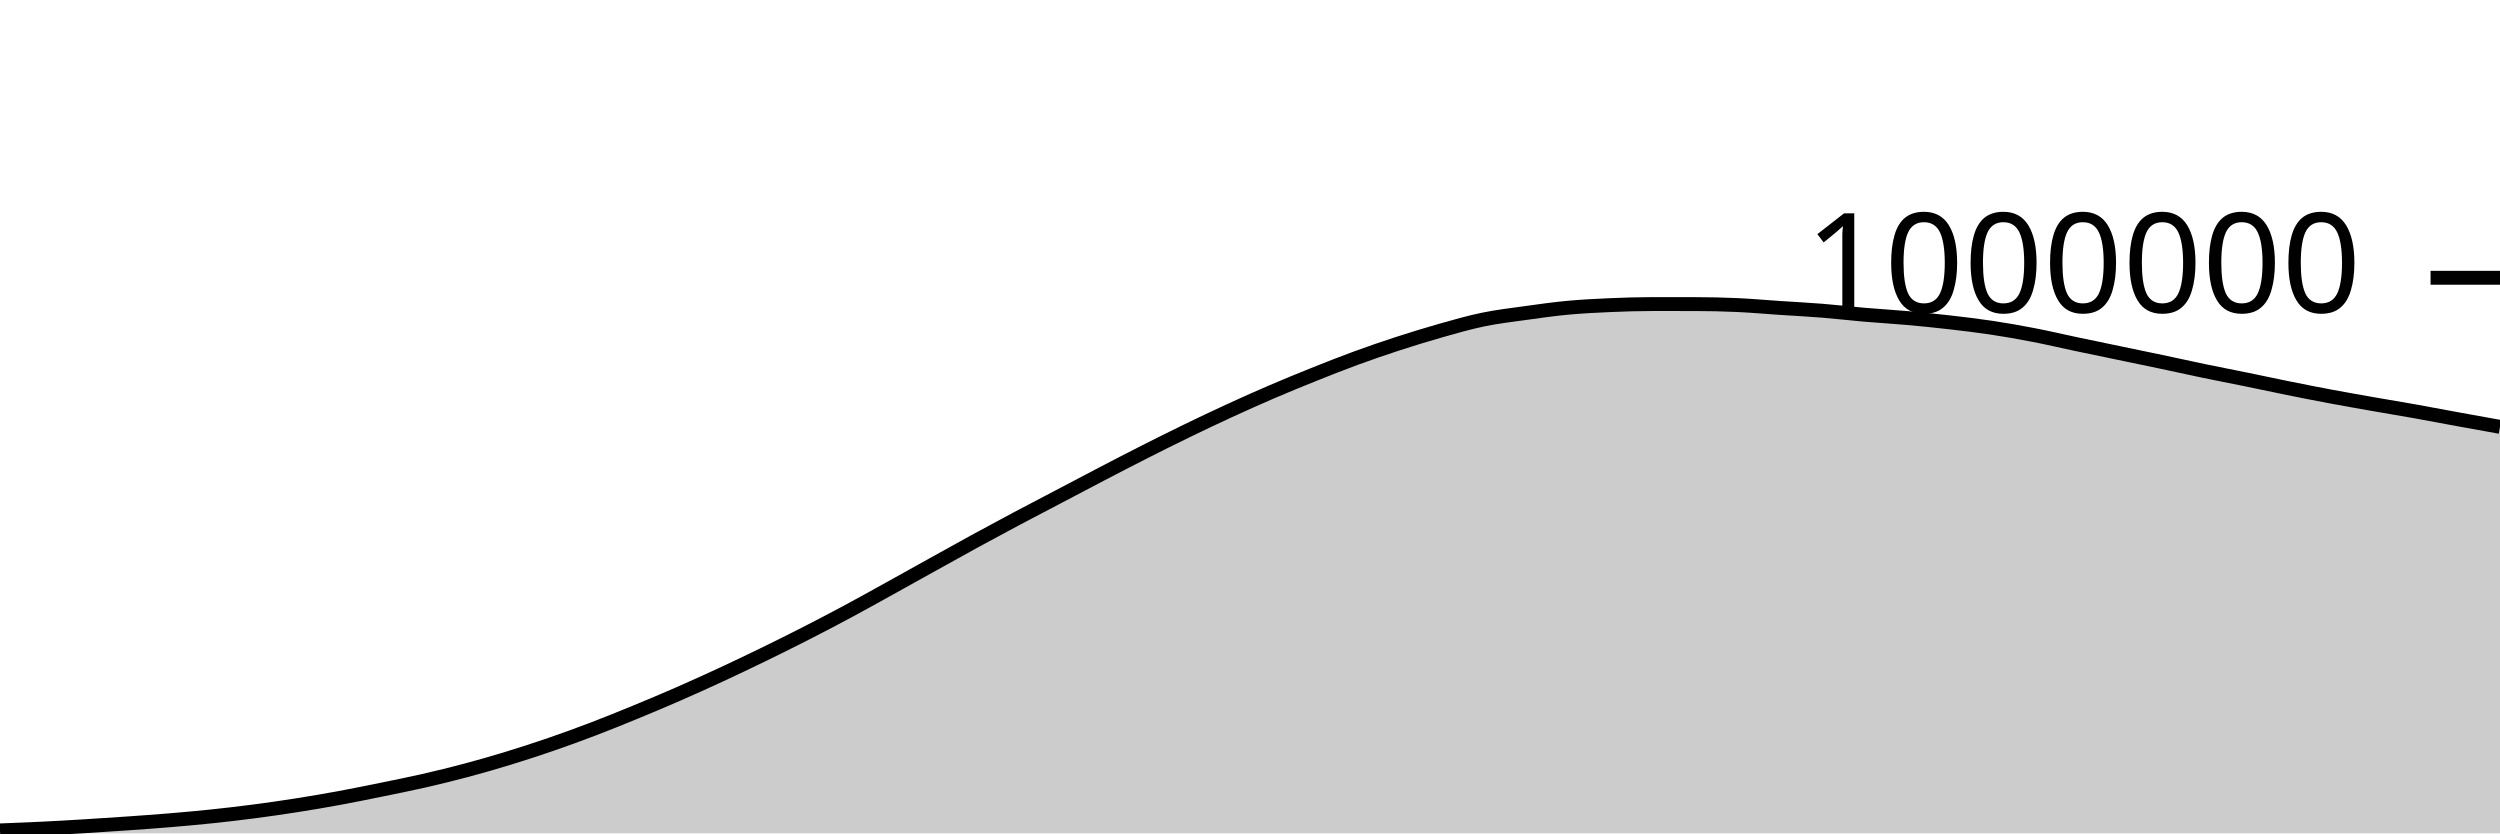
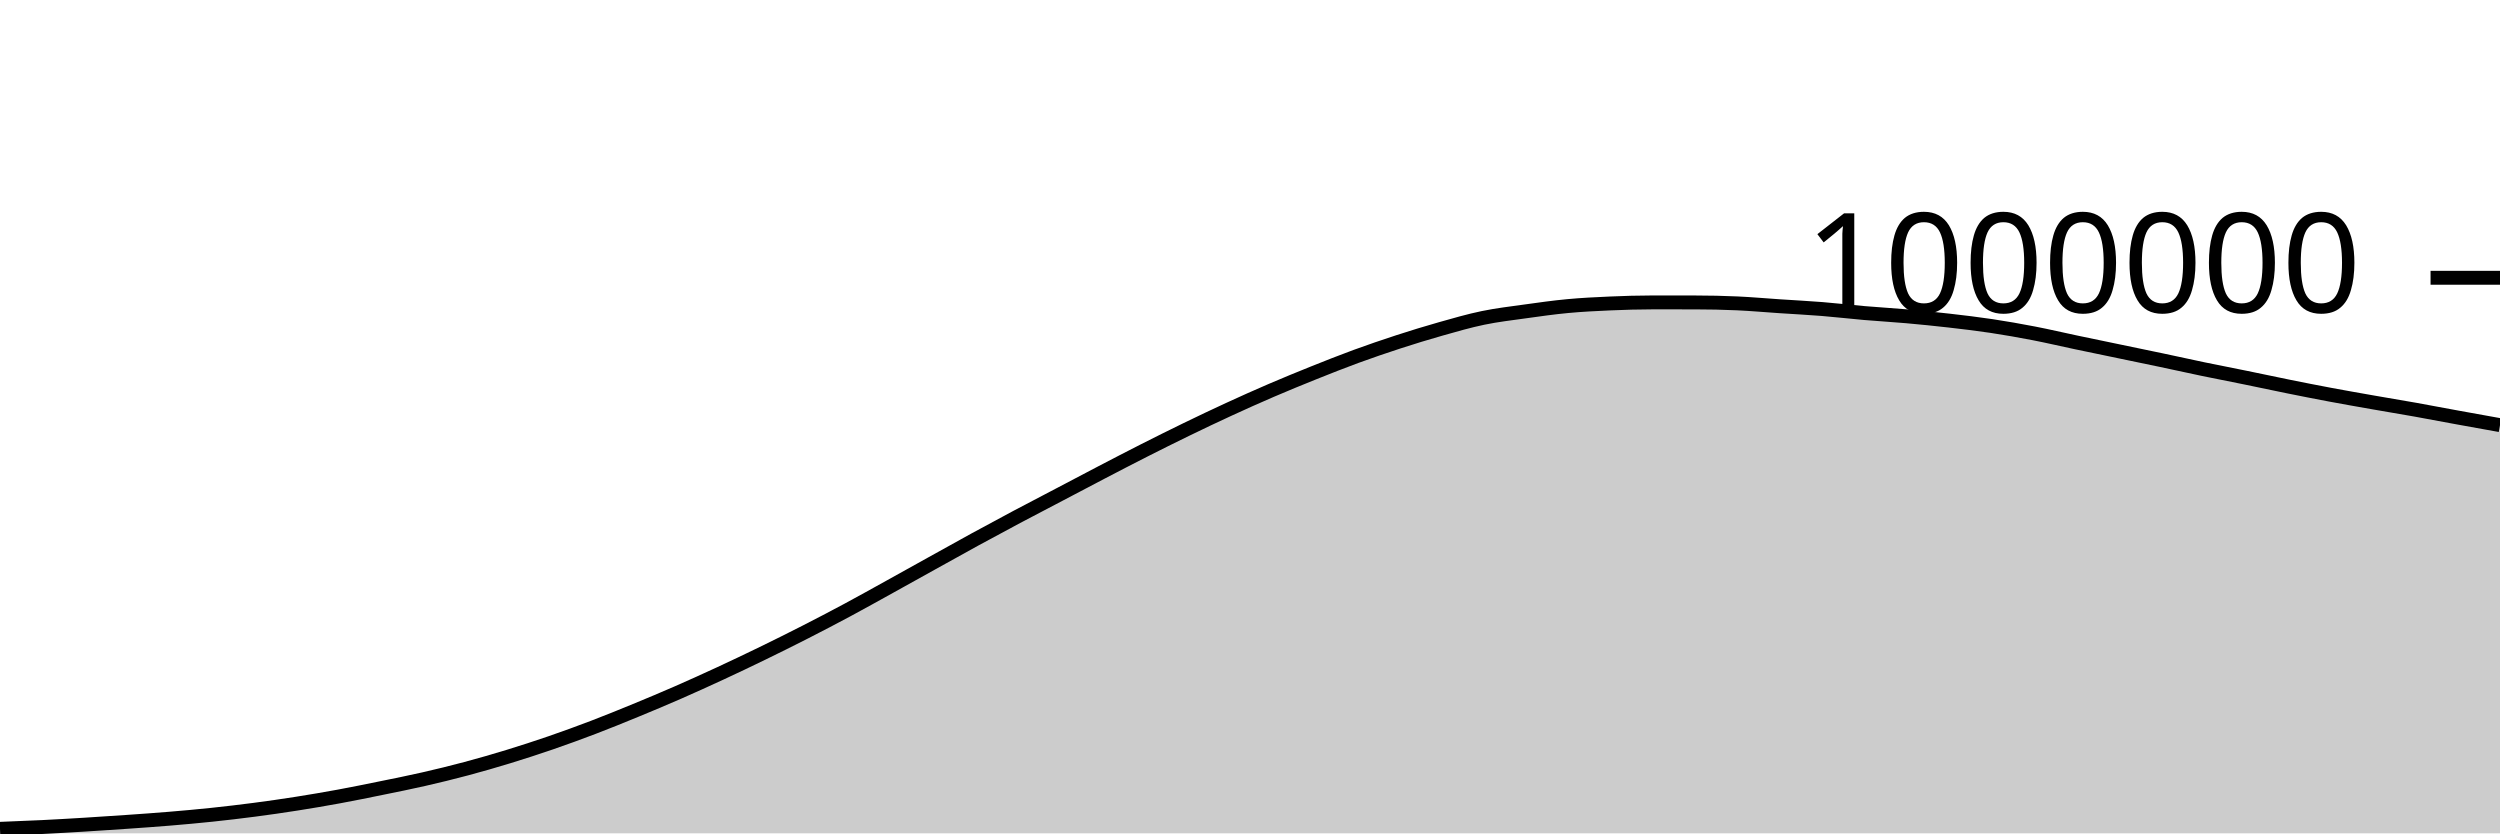
<svg xmlns="http://www.w3.org/2000/svg" viewBox="0 0 180 60">
  <g transform="translate(0,20)">
-     <path class="area" fill="rgba(0, 0, 0, 0.2)" d="M0,39.789C1.017,39.75,2.034,39.71,3.051,39.66C4.068,39.61,5.085,39.551,6.102,39.488C7.119,39.426,8.136,39.359,9.153,39.288C10.169,39.217,11.186,39.146,12.203,39.061C13.22,38.976,14.237,38.885,15.254,38.778C16.271,38.671,17.288,38.552,18.305,38.419C19.322,38.286,20.339,38.14,21.356,37.98C22.373,37.82,23.39,37.647,24.407,37.46C25.424,37.273,26.441,37.065,27.458,36.858C28.475,36.65,29.492,36.448,30.508,36.216C31.525,35.984,32.542,35.735,33.559,35.464C34.576,35.193,35.593,34.899,36.61,34.588C37.627,34.276,38.644,33.946,39.661,33.596C40.678,33.246,41.695,32.875,42.712,32.487C43.729,32.099,44.746,31.686,45.763,31.268C46.78,30.849,47.797,30.422,48.814,29.977C49.831,29.533,50.847,29.072,51.864,28.601C52.881,28.13,53.898,27.646,54.915,27.151C55.932,26.656,56.949,26.151,57.966,25.632C58.983,25.113,60,24.582,61.017,24.037C62.034,23.492,63.051,22.922,64.068,22.36C65.085,21.798,66.102,21.229,67.119,20.664C68.136,20.1,69.153,19.53,70.169,18.975C71.186,18.419,72.203,17.872,73.22,17.331C74.237,16.79,75.254,16.264,76.271,15.73C77.288,15.196,78.305,14.656,79.322,14.127C80.339,13.598,81.356,13.069,82.373,12.554C83.39,12.039,84.407,11.531,85.424,11.037C86.441,10.543,87.458,10.059,88.475,9.591C89.492,9.123,90.508,8.667,91.525,8.23C92.542,7.793,93.559,7.376,94.576,6.968C95.593,6.561,96.61,6.157,97.627,5.785C98.644,5.412,99.661,5.064,100.678,4.733C101.695,4.403,102.712,4.09,103.729,3.802C104.746,3.515,105.763,3.219,106.78,3.009C107.797,2.798,108.814,2.681,109.831,2.539C110.847,2.397,111.864,2.253,112.881,2.158C113.898,2.064,114.915,2.013,115.932,1.969C116.949,1.925,117.966,1.893,118.983,1.893C120,1.893,121.017,1.894,122.034,1.895C123.051,1.896,124.068,1.918,125.085,1.964C126.102,2.01,127.119,2.102,128.136,2.17C129.153,2.238,130.169,2.288,131.186,2.37C132.203,2.451,133.22,2.573,134.237,2.661C135.254,2.749,136.271,2.805,137.288,2.896C138.305,2.986,139.322,3.088,140.339,3.205C141.356,3.321,142.373,3.442,143.39,3.595C144.407,3.748,145.424,3.927,146.441,4.125C147.458,4.322,148.475,4.563,149.492,4.777C150.508,4.992,151.525,5.2,152.542,5.412C153.559,5.624,154.576,5.832,155.593,6.047C156.61,6.262,157.627,6.49,158.644,6.701C159.661,6.913,160.678,7.107,161.695,7.315C162.712,7.523,163.729,7.743,164.746,7.949C165.763,8.154,166.78,8.356,167.797,8.546C168.814,8.737,169.831,8.914,170.847,9.093C171.864,9.271,172.881,9.437,173.898,9.619C174.915,9.801,175.932,9.997,176.949,10.183C177.966,10.369,178.983,10.552,180,10.734L180,40C178.983,40,177.966,40,176.949,40C175.932,40,174.915,40,173.898,40C172.881,40,171.864,40,170.847,40C169.831,40,168.814,40,167.797,40C166.78,40,165.763,40,164.746,40C163.729,40,162.712,40,161.695,40C160.678,40,159.661,40,158.644,40C157.627,40,156.61,40,155.593,40C154.576,40,153.559,40,152.542,40C151.525,40,150.508,40,149.492,40C148.475,40,147.458,40,146.441,40C145.424,40,144.407,40,143.39,40C142.373,40,141.356,40,140.339,40C139.322,40,138.305,40,137.288,40C136.271,40,135.254,40,134.237,40C133.22,40,132.203,40,131.186,40C130.169,40,129.153,40,128.136,40C127.119,40,126.102,40,125.085,40C124.068,40,123.051,40,122.034,40C121.017,40,120,40,118.983,40C117.966,40,116.949,40,115.932,40C114.915,40,113.898,40,112.881,40C111.864,40,110.847,40,109.831,40C108.814,40,107.797,40,106.78,40C105.763,40,104.746,40,103.729,40C102.712,40,101.695,40,100.678,40C99.661,40,98.644,40,97.627,40C96.61,40,95.593,40,94.576,40C93.559,40,92.542,40,91.525,40C90.508,40,89.492,40,88.475,40C87.458,40,86.441,40,85.424,40C84.407,40,83.39,40,82.373,40C81.356,40,80.339,40,79.322,40C78.305,40,77.288,40,76.271,40C75.254,40,74.237,40,73.22,40C72.203,40,71.186,40,70.169,40C69.153,40,68.136,40,67.119,40C66.102,40,65.085,40,64.068,40C63.051,40,62.034,40,61.017,40C60,40,58.983,40,57.966,40C56.949,40,55.932,40,54.915,40C53.898,40,52.881,40,51.864,40C50.847,40,49.831,40,48.814,40C47.797,40,46.78,40,45.763,40C44.746,40,43.729,40,42.712,40C41.695,40,40.678,40,39.661,40C38.644,40,37.627,40,36.61,40C35.593,40,34.576,40,33.559,40C32.542,40,31.525,40,30.508,40C29.492,40,28.475,40,27.458,40C26.441,40,25.424,40,24.407,40C23.39,40,22.373,40,21.356,40C20.339,40,19.322,40,18.305,40C17.288,40,16.271,40,15.254,40C14.237,40,13.22,40,12.203,40C11.186,40,10.169,40,9.153,40C8.136,40,7.119,40,6.102,40C5.085,40,4.068,40,3.051,40C2.034,40,1.017,40,0,40Z" />
-     <path class="line" stroke="black" fill="none" d="M0,39.789C1.017,39.75,2.034,39.71,3.051,39.66C4.068,39.61,5.085,39.551,6.102,39.488C7.119,39.426,8.136,39.359,9.153,39.288C10.169,39.217,11.186,39.146,12.203,39.061C13.22,38.976,14.237,38.885,15.254,38.778C16.271,38.671,17.288,38.552,18.305,38.419C19.322,38.286,20.339,38.14,21.356,37.98C22.373,37.82,23.39,37.647,24.407,37.46C25.424,37.273,26.441,37.065,27.458,36.858C28.475,36.65,29.492,36.448,30.508,36.216C31.525,35.984,32.542,35.735,33.559,35.464C34.576,35.193,35.593,34.899,36.61,34.588C37.627,34.276,38.644,33.946,39.661,33.596C40.678,33.246,41.695,32.875,42.712,32.487C43.729,32.099,44.746,31.686,45.763,31.268C46.78,30.849,47.797,30.422,48.814,29.977C49.831,29.533,50.847,29.072,51.864,28.601C52.881,28.13,53.898,27.646,54.915,27.151C55.932,26.656,56.949,26.151,57.966,25.632C58.983,25.113,60,24.582,61.017,24.037C62.034,23.492,63.051,22.922,64.068,22.36C65.085,21.798,66.102,21.229,67.119,20.664C68.136,20.1,69.153,19.53,70.169,18.975C71.186,18.419,72.203,17.872,73.22,17.331C74.237,16.79,75.254,16.264,76.271,15.73C77.288,15.196,78.305,14.656,79.322,14.127C80.339,13.598,81.356,13.069,82.373,12.554C83.39,12.039,84.407,11.531,85.424,11.037C86.441,10.543,87.458,10.059,88.475,9.591C89.492,9.123,90.508,8.667,91.525,8.23C92.542,7.793,93.559,7.376,94.576,6.968C95.593,6.561,96.61,6.157,97.627,5.785C98.644,5.412,99.661,5.064,100.678,4.733C101.695,4.403,102.712,4.09,103.729,3.802C104.746,3.515,105.763,3.219,106.78,3.009C107.797,2.798,108.814,2.681,109.831,2.539C110.847,2.397,111.864,2.253,112.881,2.158C113.898,2.064,114.915,2.013,115.932,1.969C116.949,1.925,117.966,1.893,118.983,1.893C120,1.893,121.017,1.894,122.034,1.895C123.051,1.896,124.068,1.918,125.085,1.964C126.102,2.01,127.119,2.102,128.136,2.17C129.153,2.238,130.169,2.288,131.186,2.37C132.203,2.451,133.22,2.573,134.237,2.661C135.254,2.749,136.271,2.805,137.288,2.896C138.305,2.986,139.322,3.088,140.339,3.205C141.356,3.321,142.373,3.442,143.39,3.595C144.407,3.748,145.424,3.927,146.441,4.125C147.458,4.322,148.475,4.563,149.492,4.777C150.508,4.992,151.525,5.2,152.542,5.412C153.559,5.624,154.576,5.832,155.593,6.047C156.61,6.262,157.627,6.49,158.644,6.701C159.661,6.913,160.678,7.107,161.695,7.315C162.712,7.523,163.729,7.743,164.746,7.949C165.763,8.154,166.78,8.356,167.797,8.546C168.814,8.737,169.831,8.914,170.847,9.093C171.864,9.271,172.881,9.437,173.898,9.619C174.915,9.801,175.932,9.997,176.949,10.183C177.966,10.369,178.983,10.552,180,10.734" />
+     <path class="area" fill="rgba(0, 0, 0, 0.2)" d="M0,39.675C1.017,39.636,2.034,39.596,3.051,39.546C4.068,39.496,5.085,39.436,6.102,39.374C7.119,39.312,8.136,39.245,9.153,39.173C10.169,39.102,11.186,39.032,12.203,38.947C13.22,38.862,14.237,38.771,15.254,38.664C16.271,38.557,17.288,38.437,18.305,38.304C19.322,38.171,20.339,38.025,21.356,37.865C22.373,37.705,23.39,37.532,24.407,37.345C25.424,37.158,26.441,36.95,27.458,36.742C28.475,36.535,29.492,36.333,30.508,36.1C31.525,35.868,32.542,35.62,33.559,35.348C34.576,35.077,35.593,34.783,36.61,34.472C37.627,34.16,38.644,33.83,39.661,33.48C40.678,33.129,41.695,32.759,42.712,32.371C43.729,31.982,44.746,31.57,45.763,31.151C46.78,30.733,47.797,30.305,48.814,29.861C49.831,29.416,50.847,28.955,51.864,28.484C52.881,28.013,53.898,27.529,54.915,27.034C55.932,26.539,56.949,26.034,57.966,25.515C58.983,24.996,60,24.465,61.017,23.92C62.034,23.374,63.051,22.805,64.068,22.242C65.085,21.68,66.102,21.111,67.119,20.547C68.136,19.982,69.153,19.413,70.169,18.857C71.186,18.301,72.203,17.754,73.22,17.213C74.237,16.672,75.254,16.146,76.271,15.612C77.288,15.078,78.305,14.538,79.322,14.009C80.339,13.479,81.356,12.95,82.373,12.435C83.39,11.92,84.407,11.412,85.424,10.918C86.441,10.424,87.458,9.94,88.475,9.472C89.492,9.004,90.508,8.548,91.525,8.111C92.542,7.674,93.559,7.257,94.576,6.849C95.593,6.442,96.61,6.038,97.627,5.665C98.644,5.293,99.661,4.945,100.678,4.614C101.695,4.284,102.712,3.97,103.729,3.683C104.746,3.395,105.763,3.1,106.78,2.889C107.797,2.679,108.814,2.561,109.831,2.419C110.847,2.277,111.864,2.133,112.881,2.038C113.898,1.943,114.915,1.893,115.932,1.849C116.949,1.805,117.966,1.773,118.983,1.773C120,1.773,121.017,1.773,122.034,1.775C123.051,1.776,124.068,1.797,125.085,1.843C126.102,1.889,127.119,1.982,128.136,2.049C129.153,2.117,130.169,2.167,131.186,2.249C132.203,2.33,133.22,2.452,134.237,2.54C135.254,2.628,136.271,2.684,137.288,2.774C138.305,2.865,139.322,2.967,140.339,3.083C141.356,3.2,142.373,3.32,143.39,3.473C144.407,3.627,145.424,3.806,146.441,4.003C147.458,4.2,148.475,4.441,149.492,4.655C150.508,4.87,151.525,5.078,152.542,5.29C153.559,5.501,154.576,5.71,155.593,5.925C156.61,6.139,157.627,6.367,158.644,6.579C159.661,6.79,160.678,6.985,161.695,7.193C162.712,7.4,163.729,7.621,164.746,7.826C165.763,8.031,166.78,8.233,167.797,8.423C168.814,8.614,169.831,8.791,170.847,8.97C171.864,9.148,172.881,9.314,173.898,9.496C174.915,9.677,175.932,9.874,176.949,10.06C177.966,10.246,178.983,10.428,180,10.61L180,40C178.983,40,177.966,40,176.949,40C175.932,40,174.915,40,173.898,40C172.881,40,171.864,40,170.847,40C169.831,40,168.814,40,167.797,40C166.78,40,165.763,40,164.746,40C163.729,40,162.712,40,161.695,40C160.678,40,159.661,40,158.644,40C157.627,40,156.61,40,155.593,40C154.576,40,153.559,40,152.542,40C151.525,40,150.508,40,149.492,40C148.475,40,147.458,40,146.441,40C145.424,40,144.407,40,143.39,40C142.373,40,141.356,40,140.339,40C139.322,40,138.305,40,137.288,40C136.271,40,135.254,40,134.237,40C133.22,40,132.203,40,131.186,40C130.169,40,129.153,40,128.136,40C127.119,40,126.102,40,125.085,40C124.068,40,123.051,40,122.034,40C121.017,40,120,40,118.983,40C117.966,40,116.949,40,115.932,40C114.915,40,113.898,40,112.881,40C111.864,40,110.847,40,109.831,40C108.814,40,107.797,40,106.78,40C105.763,40,104.746,40,103.729,40C102.712,40,101.695,40,100.678,40C99.661,40,98.644,40,97.627,40C96.61,40,95.593,40,94.576,40C93.559,40,92.542,40,91.525,40C90.508,40,89.492,40,88.475,40C87.458,40,86.441,40,85.424,40C84.407,40,83.39,40,82.373,40C81.356,40,80.339,40,79.322,40C78.305,40,77.288,40,76.271,40C75.254,40,74.237,40,73.22,40C72.203,40,71.186,40,70.169,40C69.153,40,68.136,40,67.119,40C66.102,40,65.085,40,64.068,40C63.051,40,62.034,40,61.017,40C60,40,58.983,40,57.966,40C56.949,40,55.932,40,54.915,40C53.898,40,52.881,40,51.864,40C50.847,40,49.831,40,48.814,40C47.797,40,46.78,40,45.763,40C44.746,40,43.729,40,42.712,40C41.695,40,40.678,40,39.661,40C38.644,40,37.627,40,36.61,40C35.593,40,34.576,40,33.559,40C32.542,40,31.525,40,30.508,40C29.492,40,28.475,40,27.458,40C26.441,40,25.424,40,24.407,40C23.39,40,22.373,40,21.356,40C20.339,40,19.322,40,18.305,40C17.288,40,16.271,40,15.254,40C14.237,40,13.22,40,12.203,40C11.186,40,10.169,40,9.153,40C8.136,40,7.119,40,6.102,40C5.085,40,4.068,40,3.051,40C2.034,40,1.017,40,0,40Z" />
+     <path class="line" stroke="black" fill="none" d="M0,39.675C1.017,39.636,2.034,39.596,3.051,39.546C4.068,39.496,5.085,39.436,6.102,39.374C7.119,39.312,8.136,39.245,9.153,39.173C10.169,39.102,11.186,39.032,12.203,38.947C13.22,38.862,14.237,38.771,15.254,38.664C16.271,38.557,17.288,38.437,18.305,38.304C19.322,38.171,20.339,38.025,21.356,37.865C22.373,37.705,23.39,37.532,24.407,37.345C25.424,37.158,26.441,36.95,27.458,36.742C28.475,36.535,29.492,36.333,30.508,36.1C31.525,35.868,32.542,35.62,33.559,35.348C34.576,35.077,35.593,34.783,36.61,34.472C37.627,34.16,38.644,33.83,39.661,33.48C40.678,33.129,41.695,32.759,42.712,32.371C43.729,31.982,44.746,31.57,45.763,31.151C46.78,30.733,47.797,30.305,48.814,29.861C49.831,29.416,50.847,28.955,51.864,28.484C52.881,28.013,53.898,27.529,54.915,27.034C55.932,26.539,56.949,26.034,57.966,25.515C58.983,24.996,60,24.465,61.017,23.92C62.034,23.374,63.051,22.805,64.068,22.242C65.085,21.68,66.102,21.111,67.119,20.547C68.136,19.982,69.153,19.413,70.169,18.857C71.186,18.301,72.203,17.754,73.22,17.213C74.237,16.672,75.254,16.146,76.271,15.612C77.288,15.078,78.305,14.538,79.322,14.009C80.339,13.479,81.356,12.95,82.373,12.435C83.39,11.92,84.407,11.412,85.424,10.918C86.441,10.424,87.458,9.94,88.475,9.472C89.492,9.004,90.508,8.548,91.525,8.111C92.542,7.674,93.559,7.257,94.576,6.849C95.593,6.442,96.61,6.038,97.627,5.665C98.644,5.293,99.661,4.945,100.678,4.614C101.695,4.284,102.712,3.97,103.729,3.683C104.746,3.395,105.763,3.1,106.78,2.889C107.797,2.679,108.814,2.561,109.831,2.419C110.847,2.277,111.864,2.133,112.881,2.038C113.898,1.943,114.915,1.893,115.932,1.849C116.949,1.805,117.966,1.773,118.983,1.773C120,1.773,121.017,1.773,122.034,1.775C123.051,1.776,124.068,1.797,125.085,1.843C126.102,1.889,127.119,1.982,128.136,2.049C129.153,2.117,130.169,2.167,131.186,2.249C132.203,2.33,133.22,2.452,134.237,2.54C135.254,2.628,136.271,2.684,137.288,2.774C138.305,2.865,139.322,2.967,140.339,3.083C141.356,3.2,142.373,3.32,143.39,3.473C144.407,3.627,145.424,3.806,146.441,4.003C147.458,4.2,148.475,4.441,149.492,4.655C150.508,4.87,151.525,5.078,152.542,5.29C153.559,5.501,154.576,5.71,155.593,5.925C156.61,6.139,157.627,6.367,158.644,6.579C159.661,6.79,160.678,6.985,161.695,7.193C162.712,7.4,163.729,7.621,164.746,7.826C165.763,8.031,166.78,8.233,167.797,8.423C168.814,8.614,169.831,8.791,170.847,8.97C171.864,9.148,172.881,9.314,173.898,9.496C174.915,9.677,175.932,9.874,176.949,10.06C177.966,10.246,178.983,10.428,180,10.61" />
    <path class="axis-ceiling" stroke-width="1" stroke="black" fill="none" d="M175,0L180,0" />
    <text class="axis-ceiling-label" font-family="sans-serif" text-anchor="end" font-size="10px" x="170" y="2.5">1000000</text>
  </g>
</svg>
